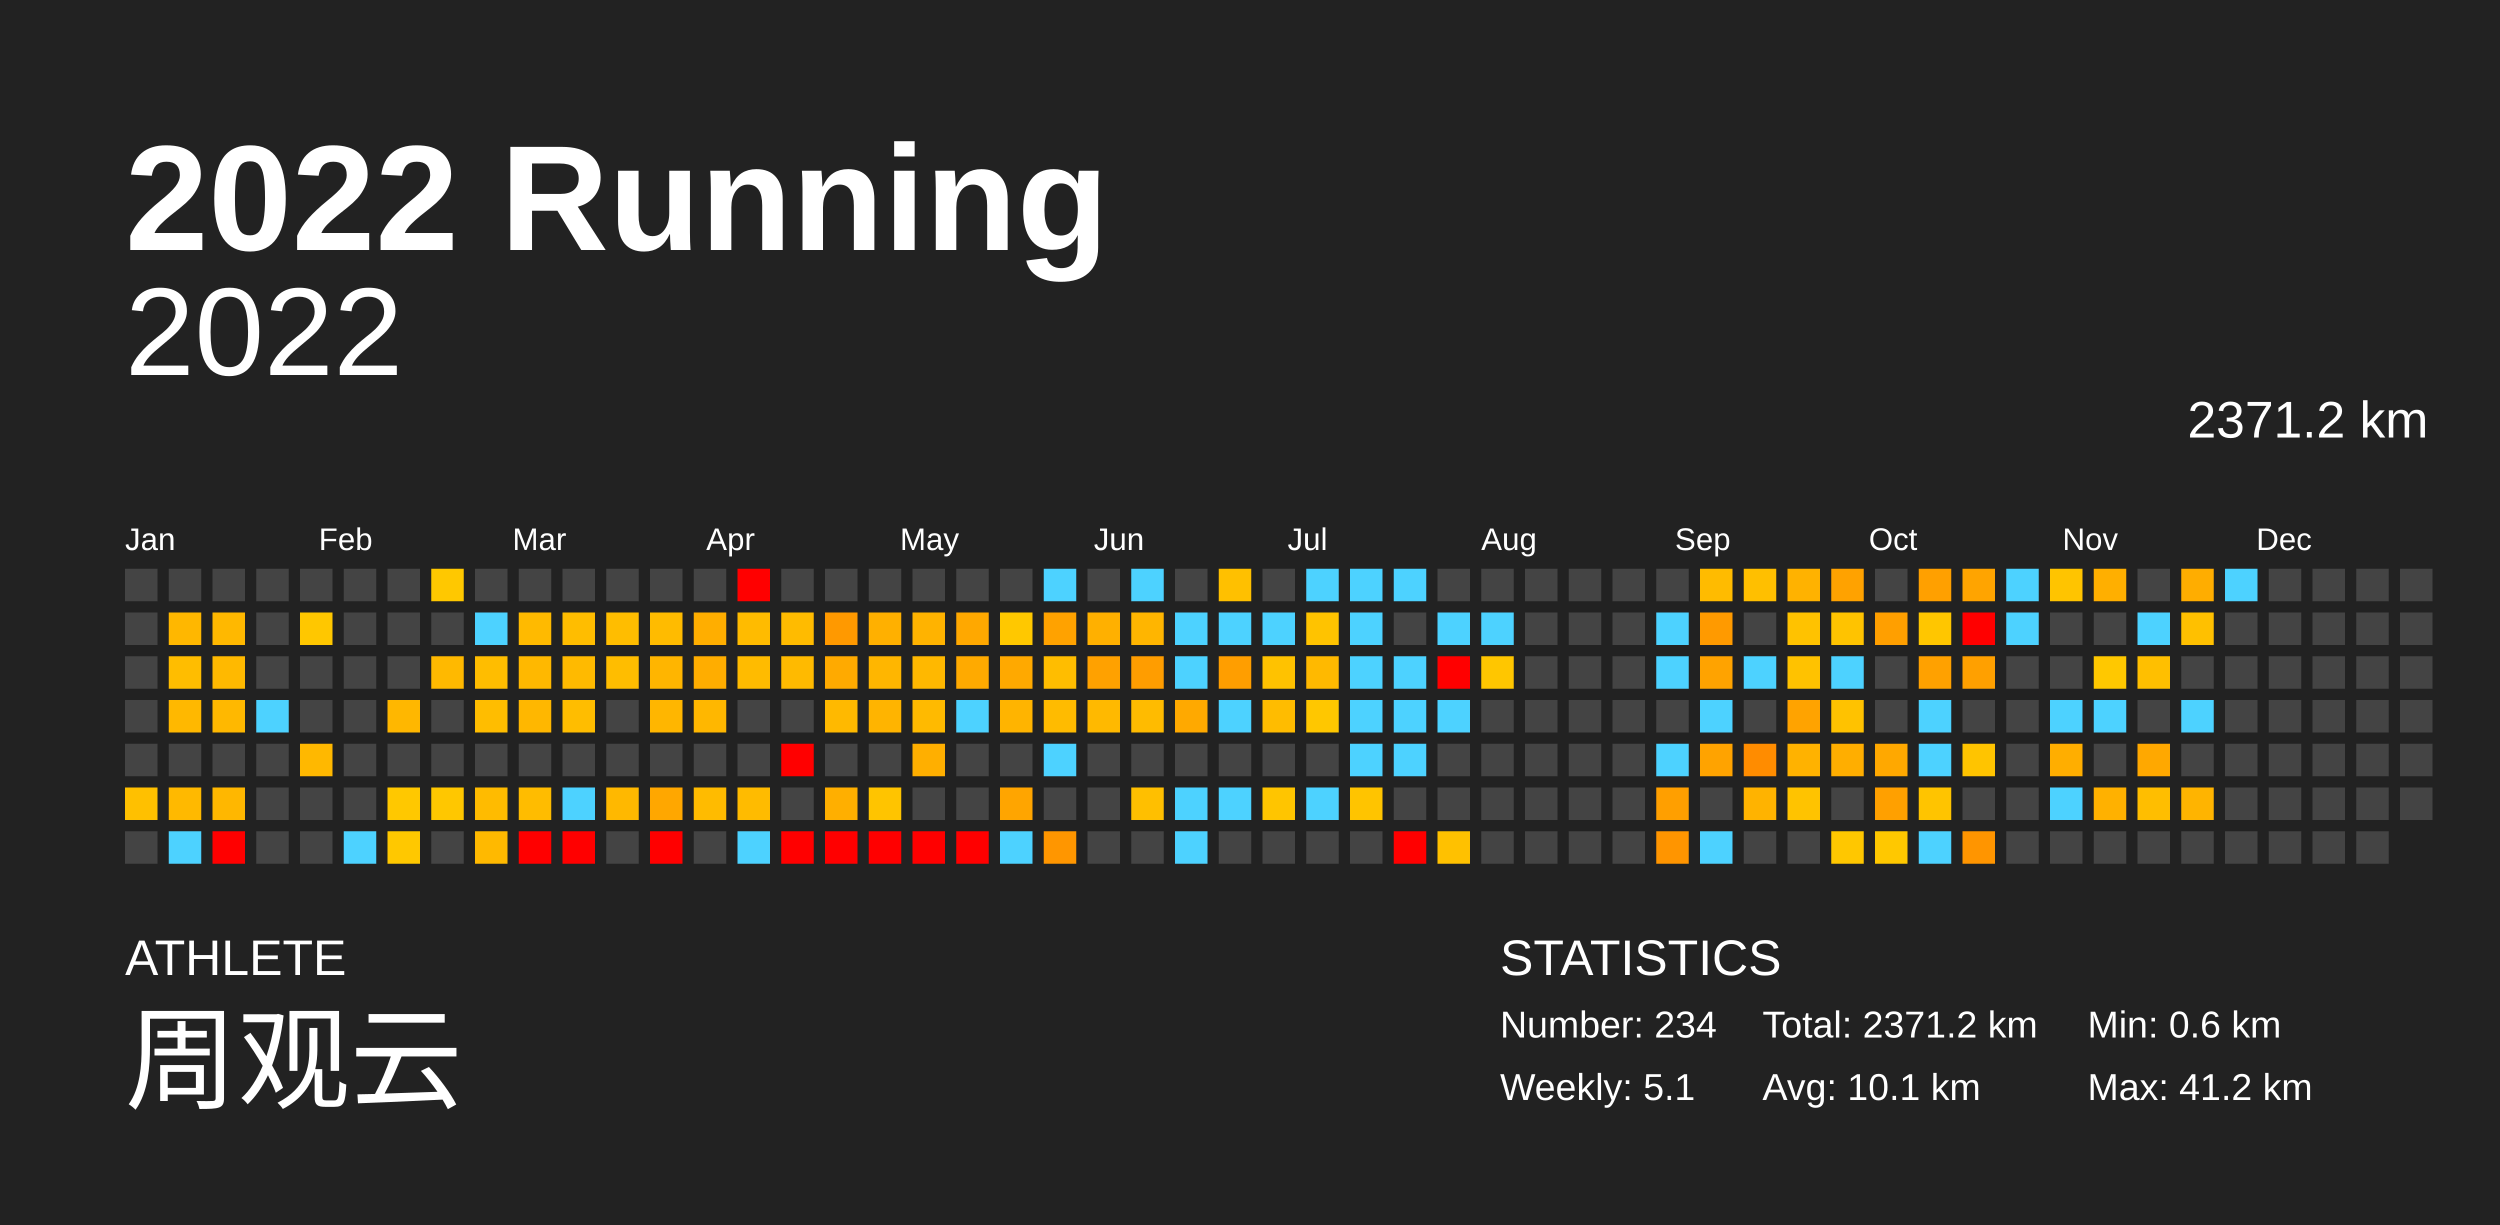
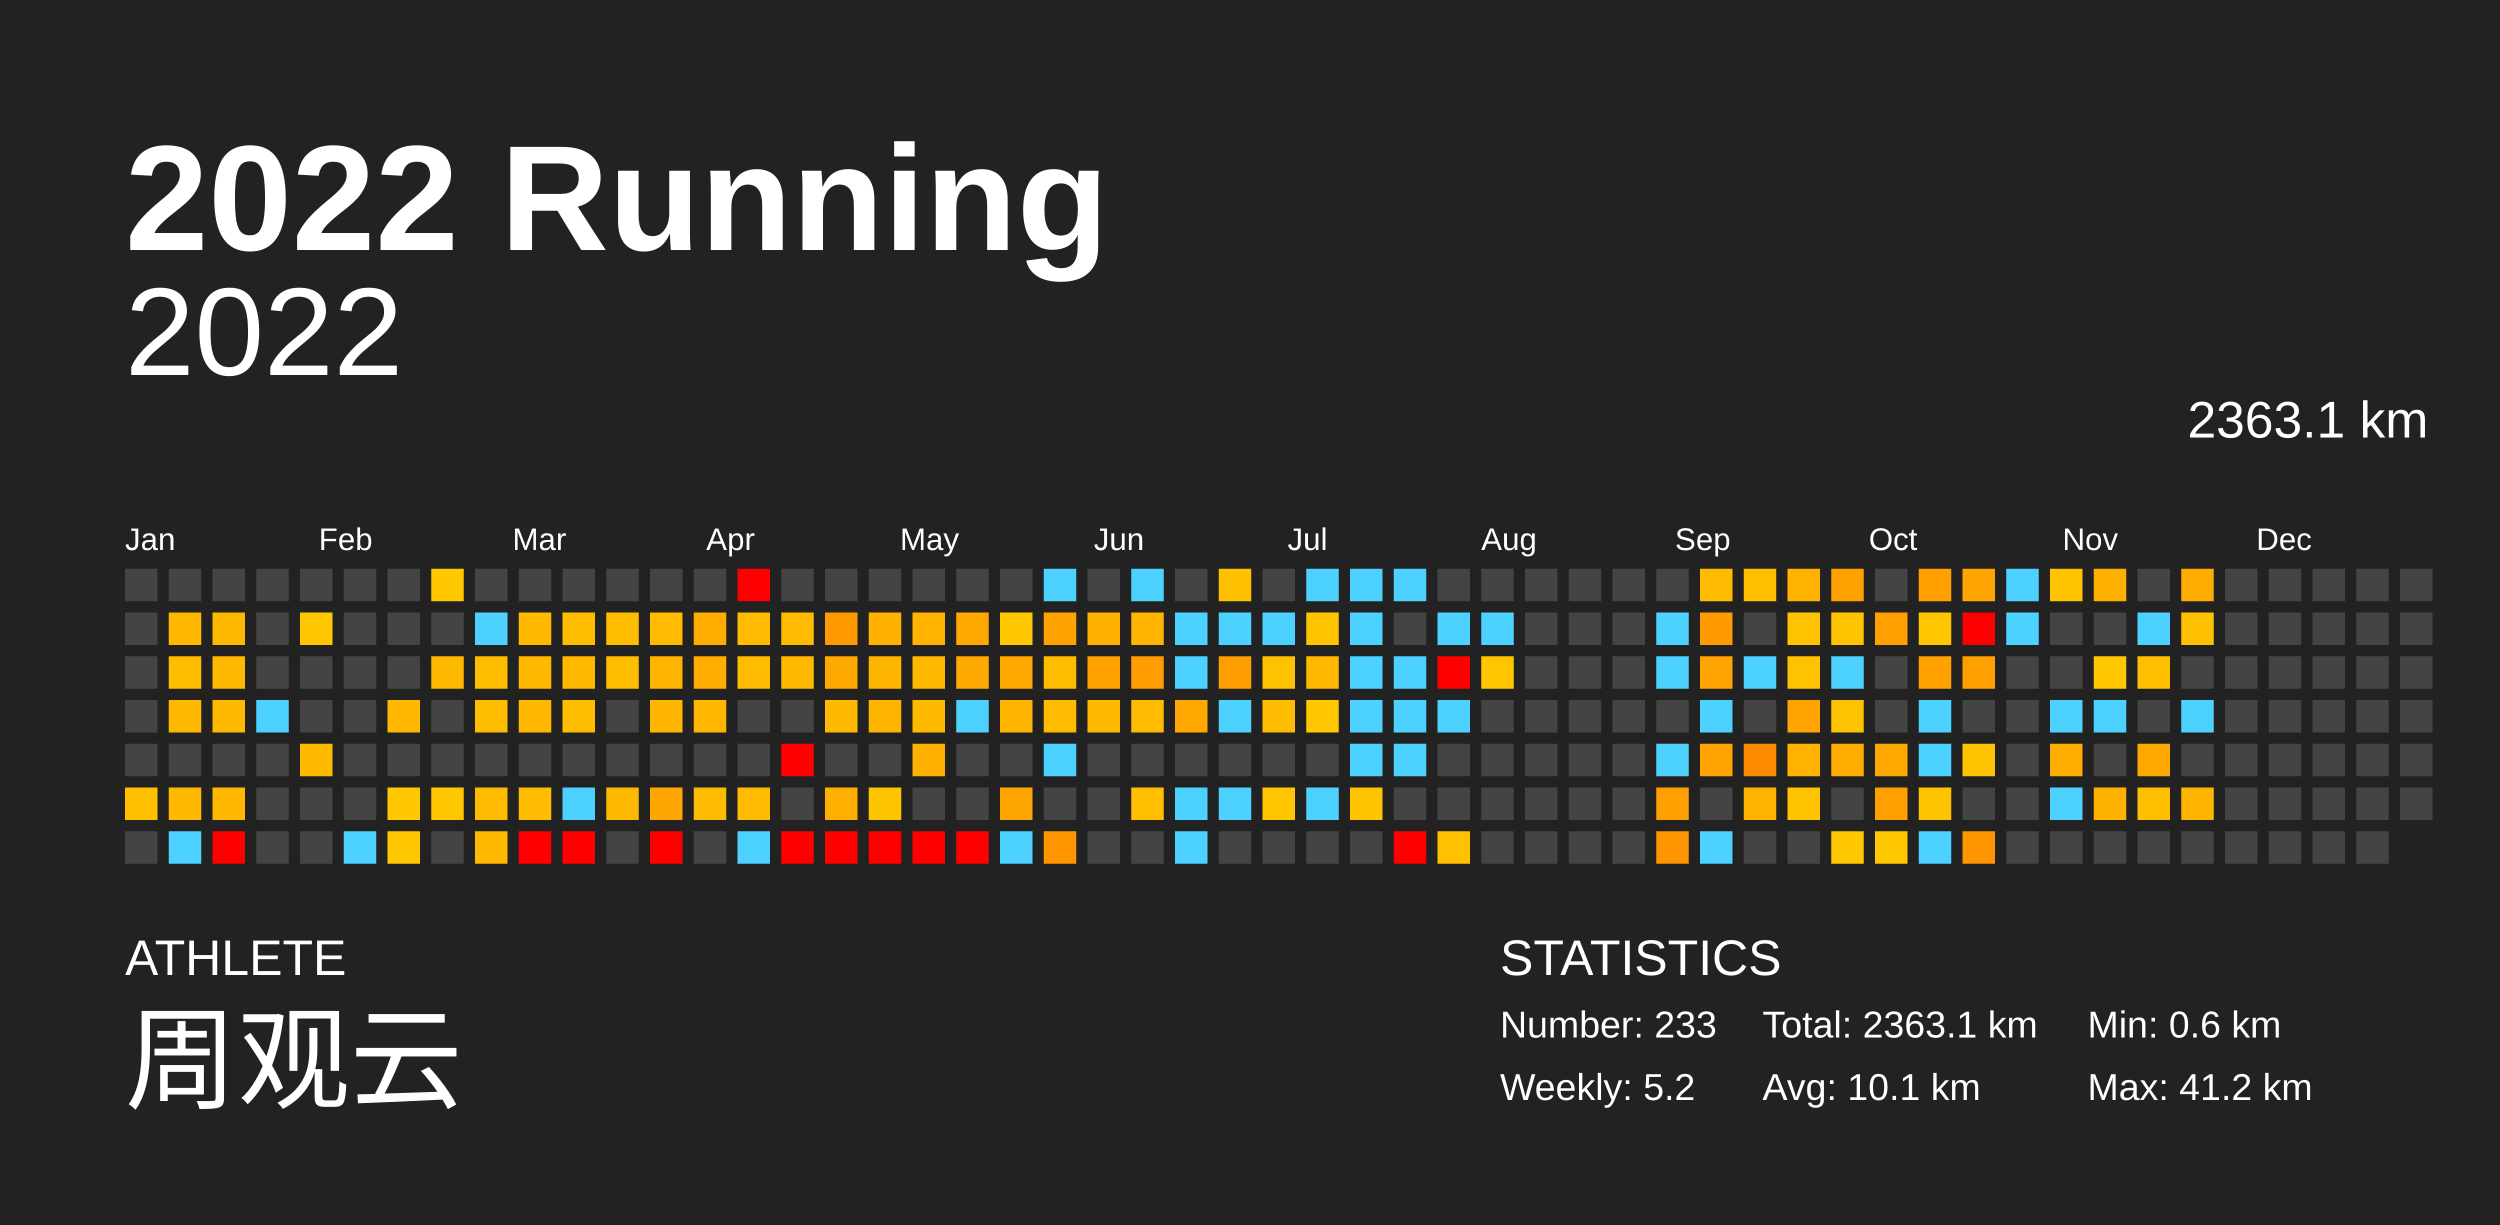
<svg xmlns="http://www.w3.org/2000/svg" baseProfile="full" height="98mm" version="1.1" viewBox="0,0,200,98" width="200mm">
  <defs />
  <rect fill="#222222" height="98" width="200" x="0" y="0" />
  <text fill="#FFFFFF" style="font-size:12px; font-family:Arial; font-weight:bold;" x="10" y="20">2022 Running</text>
  <text fill="#FFFFFF" style="font-size:4px; font-family:Arial" x="10" y="78">ATHLETE</text>
  <text fill="#FFFFFF" style="font-size:9px; font-family:Arial" x="10" y="88">周观云</text>
  <text fill="#FFFFFF" style="font-size:4px; font-family:Arial" x="120" y="78">STATISTICS</text>
-   <text fill="#FFFFFF" style="font-size:3px; font-family:Arial" x="120" y="83">Number: 234</text>
-   <text fill="#FFFFFF" style="font-size:3px; font-family:Arial" x="120" y="88">Weekly: 5.1</text>
-   <text fill="#FFFFFF" style="font-size:3px; font-family:Arial" x="141" y="83">Total: 2371.2 km</text>
+   <text fill="#FFFFFF" style="font-size:3px; font-family:Arial" x="120" y="83">Number: 233</text>
+   <text fill="#FFFFFF" style="font-size:3px; font-family:Arial" x="120" y="88">Weekly: 5.2</text>
+   <text fill="#FFFFFF" style="font-size:3px; font-family:Arial" x="141" y="83">Total: 2363.1 km</text>
  <text fill="#FFFFFF" style="font-size:3px; font-family:Arial" x="141" y="88">Avg: 10.1 km</text>
  <text fill="#FFFFFF" style="font-size:3px; font-family:Arial" x="167" y="83">Min: 0.6 km</text>
  <text fill="#FFFFFF" style="font-size:3px; font-family:Arial" x="167" y="88">Max: 41.2 km</text>
  <text alignment-baseline="hanging" fill="#FFFFFF" style="font-size:10.0px; font-family:Arial;" x="10" y="30">2022</text>
-   <text alignment-baseline="hanging" fill="#FFFFFF" style="font-size:4.125px; font-family:Arial;" x="175" y="35">2371.2 km</text>
+   <text alignment-baseline="hanging" fill="#FFFFFF" style="font-size:4.125px; font-family:Arial;" x="175" y="35">2363.1 km</text>
  <text fill="#FFFFFF" style="font-size:2.5px; font-family:Arial" x="10.0" y="44">Jan</text>
  <text fill="#FFFFFF" style="font-size:2.5px; font-family:Arial" x="25.5" y="44">Feb</text>
  <text fill="#FFFFFF" style="font-size:2.5px; font-family:Arial" x="41.0" y="44">Mar</text>
  <text fill="#FFFFFF" style="font-size:2.5px; font-family:Arial" x="56.5" y="44">Apr</text>
  <text fill="#FFFFFF" style="font-size:2.5px; font-family:Arial" x="72.0" y="44">May</text>
  <text fill="#FFFFFF" style="font-size:2.5px; font-family:Arial" x="87.5" y="44">Jun</text>
  <text fill="#FFFFFF" style="font-size:2.5px; font-family:Arial" x="103.0" y="44">Jul</text>
  <text fill="#FFFFFF" style="font-size:2.5px; font-family:Arial" x="118.5" y="44">Aug</text>
  <text fill="#FFFFFF" style="font-size:2.5px; font-family:Arial" x="134.0" y="44">Sep</text>
  <text fill="#FFFFFF" style="font-size:2.5px; font-family:Arial" x="149.5" y="44">Oct</text>
  <text fill="#FFFFFF" style="font-size:2.5px; font-family:Arial" x="165.0" y="44">Nov</text>
  <text fill="#FFFFFF" style="font-size:2.5px; font-family:Arial" x="180.5" y="44">Dec</text>
  <rect fill="#444444" height="2.6" width="2.6" x="10.0" y="45.5" />
  <rect fill="#444444" height="2.6" width="2.6" x="10.0" y="49.0" />
  <rect fill="#444444" height="2.6" width="2.6" x="10.0" y="52.5" />
  <rect fill="#444444" height="2.6" width="2.6" x="10.0" y="56.0" />
  <rect fill="#444444" height="2.6" width="2.6" x="10.0" y="59.5" />
  <rect fill="#ffc000" height="2.6" width="2.6" x="10.0" y="63.0" />
  <rect fill="#444444" height="2.6" width="2.6" x="10.0" y="66.5" />
  <rect fill="#444444" height="2.6" width="2.6" x="13.5" y="45.5" />
  <rect fill="#ffb700" height="2.6" width="2.6" x="13.5" y="49.0" />
  <rect fill="#ffbd00" height="2.6" width="2.6" x="13.5" y="52.5" />
  <rect fill="#ffb800" height="2.6" width="2.6" x="13.5" y="56.0" />
  <rect fill="#444444" height="2.6" width="2.6" x="13.5" y="59.5" />
  <rect fill="#ffb900" height="2.6" width="2.6" x="13.5" y="63.0" />
  <rect fill="#4dd2ff" height="2.6" width="2.6" x="13.5" y="66.5" />
  <rect fill="#444444" height="2.6" width="2.6" x="17.0" y="45.5" />
  <rect fill="#ffb800" height="2.6" width="2.6" x="17.0" y="49.0" />
  <rect fill="#ffb900" height="2.6" width="2.6" x="17.0" y="52.5" />
  <rect fill="#ffb800" height="2.6" width="2.6" x="17.0" y="56.0" />
  <rect fill="#444444" height="2.6" width="2.6" x="17.0" y="59.5" />
  <rect fill="#ffb700" height="2.6" width="2.6" x="17.0" y="63.0" />
  <rect fill="red" height="2.6" width="2.6" x="17.0" y="66.5" />
  <rect fill="#444444" height="2.6" width="2.6" x="20.5" y="45.5" />
  <rect fill="#444444" height="2.6" width="2.6" x="20.5" y="49.0" />
  <rect fill="#444444" height="2.6" width="2.6" x="20.5" y="52.5" />
  <rect fill="#4dd2ff" height="2.6" width="2.6" x="20.5" y="56.0" />
  <rect fill="#444444" height="2.6" width="2.6" x="20.5" y="59.5" />
  <rect fill="#444444" height="2.6" width="2.6" x="20.5" y="63.0" />
  <rect fill="#444444" height="2.6" width="2.6" x="20.5" y="66.5" />
  <rect fill="#444444" height="2.6" width="2.6" x="24.0" y="45.5" />
  <rect fill="#ffc700" height="2.6" width="2.6" x="24.0" y="49.0" />
  <rect fill="#444444" height="2.6" width="2.6" x="24.0" y="52.5" />
  <rect fill="#444444" height="2.6" width="2.6" x="24.0" y="56.0" />
  <rect fill="#ffb800" height="2.6" width="2.6" x="24.0" y="59.5" />
  <rect fill="#444444" height="2.6" width="2.6" x="24.0" y="63.0" />
  <rect fill="#444444" height="2.6" width="2.6" x="24.0" y="66.5" />
  <rect fill="#444444" height="2.6" width="2.6" x="27.5" y="45.5" />
  <rect fill="#444444" height="2.6" width="2.6" x="27.5" y="49.0" />
  <rect fill="#444444" height="2.6" width="2.6" x="27.5" y="52.5" />
  <rect fill="#444444" height="2.6" width="2.6" x="27.5" y="56.0" />
  <rect fill="#444444" height="2.6" width="2.6" x="27.5" y="59.5" />
  <rect fill="#444444" height="2.6" width="2.6" x="27.5" y="63.0" />
  <rect fill="#4dd2ff" height="2.6" width="2.6" x="27.5" y="66.5" />
  <rect fill="#444444" height="2.6" width="2.6" x="31.0" y="45.5" />
  <rect fill="#444444" height="2.6" width="2.6" x="31.0" y="49.0" />
  <rect fill="#444444" height="2.6" width="2.6" x="31.0" y="52.5" />
  <rect fill="#ffb700" height="2.6" width="2.6" x="31.0" y="56.0" />
  <rect fill="#444444" height="2.6" width="2.6" x="31.0" y="59.5" />
  <rect fill="#ffc800" height="2.6" width="2.6" x="31.0" y="63.0" />
  <rect fill="#ffc800" height="2.6" width="2.6" x="31.0" y="66.5" />
  <rect fill="#ffc800" height="2.6" width="2.6" x="34.5" y="45.5" />
  <rect fill="#444444" height="2.6" width="2.6" x="34.5" y="49.0" />
  <rect fill="#ffb900" height="2.6" width="2.6" x="34.5" y="52.5" />
  <rect fill="#444444" height="2.6" width="2.6" x="34.5" y="56.0" />
  <rect fill="#444444" height="2.6" width="2.6" x="34.5" y="59.5" />
  <rect fill="#ffc700" height="2.6" width="2.6" x="34.5" y="63.0" />
  <rect fill="#444444" height="2.6" width="2.6" x="34.5" y="66.5" />
  <rect fill="#444444" height="2.6" width="2.6" x="38.0" y="45.5" />
  <rect fill="#4dd2ff" height="2.6" width="2.6" x="38.0" y="49.0" />
  <rect fill="#ffbd00" height="2.6" width="2.6" x="38.0" y="52.5" />
  <rect fill="#ffbd00" height="2.6" width="2.6" x="38.0" y="56.0" />
  <rect fill="#444444" height="2.6" width="2.6" x="38.0" y="59.5" />
  <rect fill="#ffbb00" height="2.6" width="2.6" x="38.0" y="63.0" />
  <rect fill="#ffb900" height="2.6" width="2.6" x="38.0" y="66.5" />
  <rect fill="#444444" height="2.6" width="2.6" x="41.5" y="45.5" />
  <rect fill="#ffba00" height="2.6" width="2.6" x="41.5" y="49.0" />
  <rect fill="#ffb800" height="2.6" width="2.6" x="41.5" y="52.5" />
  <rect fill="#ffb700" height="2.6" width="2.6" x="41.5" y="56.0" />
  <rect fill="#444444" height="2.6" width="2.6" x="41.5" y="59.5" />
  <rect fill="#ffbc00" height="2.6" width="2.6" x="41.5" y="63.0" />
  <rect fill="red" height="2.6" width="2.6" x="41.5" y="66.5" />
  <rect fill="#444444" height="2.6" width="2.6" x="45.0" y="45.5" />
  <rect fill="#ffbd00" height="2.6" width="2.6" x="45.0" y="49.0" />
  <rect fill="#ffba00" height="2.6" width="2.6" x="45.0" y="52.5" />
  <rect fill="#ffbd00" height="2.6" width="2.6" x="45.0" y="56.0" />
  <rect fill="#444444" height="2.6" width="2.6" x="45.0" y="59.5" />
  <rect fill="#4dd2ff" height="2.6" width="2.6" x="45.0" y="63.0" />
  <rect fill="red" height="2.6" width="2.6" x="45.0" y="66.5" />
  <rect fill="#444444" height="2.6" width="2.6" x="48.5" y="45.5" />
  <rect fill="#ffbd00" height="2.6" width="2.6" x="48.5" y="49.0" />
  <rect fill="#ffbd00" height="2.6" width="2.6" x="48.5" y="52.5" />
  <rect fill="#444444" height="2.6" width="2.6" x="48.5" y="56.0" />
  <rect fill="#444444" height="2.6" width="2.6" x="48.5" y="59.5" />
  <rect fill="#ffb800" height="2.6" width="2.6" x="48.5" y="63.0" />
  <rect fill="#444444" height="2.6" width="2.6" x="48.5" y="66.5" />
  <rect fill="#444444" height="2.6" width="2.6" x="52.0" y="45.5" />
  <rect fill="#ffbb00" height="2.6" width="2.6" x="52.0" y="49.0" />
  <rect fill="#ffb500" height="2.6" width="2.6" x="52.0" y="52.5" />
  <rect fill="#ffb600" height="2.6" width="2.6" x="52.0" y="56.0" />
  <rect fill="#444444" height="2.6" width="2.6" x="52.0" y="59.5" />
  <rect fill="#ffa700" height="2.6" width="2.6" x="52.0" y="63.0" />
  <rect fill="red" height="2.6" width="2.6" x="52.0" y="66.5" />
  <rect fill="#444444" height="2.6" width="2.6" x="55.5" y="45.5" />
  <rect fill="#ffae00" height="2.6" width="2.6" x="55.5" y="49.0" />
  <rect fill="#ffad00" height="2.6" width="2.6" x="55.5" y="52.5" />
  <rect fill="#ffb700" height="2.6" width="2.6" x="55.5" y="56.0" />
  <rect fill="#444444" height="2.6" width="2.6" x="55.5" y="59.5" />
  <rect fill="#ffbb00" height="2.6" width="2.6" x="55.5" y="63.0" />
  <rect fill="#444444" height="2.6" width="2.6" x="55.5" y="66.5" />
  <rect fill="red" height="2.6" width="2.6" x="59.0" y="45.5" />
  <rect fill="#ffbb00" height="2.6" width="2.6" x="59.0" y="49.0" />
  <rect fill="#ffbb00" height="2.6" width="2.6" x="59.0" y="52.5" />
  <rect fill="#444444" height="2.6" width="2.6" x="59.0" y="56.0" />
  <rect fill="#444444" height="2.6" width="2.6" x="59.0" y="59.5" />
  <rect fill="#ffbb00" height="2.6" width="2.6" x="59.0" y="63.0" />
  <rect fill="#4dd2ff" height="2.6" width="2.6" x="59.0" y="66.5" />
  <rect fill="#444444" height="2.6" width="2.6" x="62.5" y="45.5" />
  <rect fill="#ffbb00" height="2.6" width="2.6" x="62.5" y="49.0" />
  <rect fill="#ffba00" height="2.6" width="2.6" x="62.5" y="52.5" />
  <rect fill="#444444" height="2.6" width="2.6" x="62.5" y="56.0" />
  <rect fill="red" height="2.6" width="2.6" x="62.5" y="59.5" />
  <rect fill="#444444" height="2.6" width="2.6" x="62.5" y="63.0" />
  <rect fill="red" height="2.6" width="2.6" x="62.5" y="66.5" />
  <rect fill="#444444" height="2.6" width="2.6" x="66.0" y="45.5" />
  <rect fill="#ff9900" height="2.6" width="2.6" x="66.0" y="49.0" />
  <rect fill="#ffaa00" height="2.6" width="2.6" x="66.0" y="52.5" />
  <rect fill="#ffb900" height="2.6" width="2.6" x="66.0" y="56.0" />
  <rect fill="#444444" height="2.6" width="2.6" x="66.0" y="59.5" />
  <rect fill="#ffaf00" height="2.6" width="2.6" x="66.0" y="63.0" />
  <rect fill="red" height="2.6" width="2.6" x="66.0" y="66.5" />
  <rect fill="#444444" height="2.6" width="2.6" x="69.5" y="45.5" />
  <rect fill="#ffb000" height="2.6" width="2.6" x="69.5" y="49.0" />
  <rect fill="#ffb600" height="2.6" width="2.6" x="69.5" y="52.5" />
  <rect fill="#ffb400" height="2.6" width="2.6" x="69.5" y="56.0" />
  <rect fill="#444444" height="2.6" width="2.6" x="69.5" y="59.5" />
  <rect fill="#ffc400" height="2.6" width="2.6" x="69.5" y="63.0" />
  <rect fill="red" height="2.6" width="2.6" x="69.5" y="66.5" />
  <rect fill="#444444" height="2.6" width="2.6" x="73.0" y="45.5" />
  <rect fill="#ffb300" height="2.6" width="2.6" x="73.0" y="49.0" />
  <rect fill="#ffb800" height="2.6" width="2.6" x="73.0" y="52.5" />
  <rect fill="#ffba00" height="2.6" width="2.6" x="73.0" y="56.0" />
  <rect fill="#ffaf00" height="2.6" width="2.6" x="73.0" y="59.5" />
  <rect fill="#444444" height="2.6" width="2.6" x="73.0" y="63.0" />
  <rect fill="red" height="2.6" width="2.6" x="73.0" y="66.5" />
  <rect fill="#444444" height="2.6" width="2.6" x="76.5" y="45.5" />
  <rect fill="#ffa800" height="2.6" width="2.6" x="76.5" y="49.0" />
  <rect fill="#ffaa00" height="2.6" width="2.6" x="76.5" y="52.5" />
  <rect fill="#4dd2ff" height="2.6" width="2.6" x="76.5" y="56.0" />
  <rect fill="#444444" height="2.6" width="2.6" x="76.5" y="59.5" />
  <rect fill="#444444" height="2.6" width="2.6" x="76.5" y="63.0" />
  <rect fill="red" height="2.6" width="2.6" x="76.5" y="66.5" />
  <rect fill="#444444" height="2.6" width="2.6" x="80.0" y="45.5" />
  <rect fill="#ffc800" height="2.6" width="2.6" x="80.0" y="49.0" />
  <rect fill="#ffa900" height="2.6" width="2.6" x="80.0" y="52.5" />
  <rect fill="#ffb400" height="2.6" width="2.6" x="80.0" y="56.0" />
  <rect fill="#444444" height="2.6" width="2.6" x="80.0" y="59.5" />
  <rect fill="#ffa500" height="2.6" width="2.6" x="80.0" y="63.0" />
  <rect fill="#4dd2ff" height="2.6" width="2.6" x="80.0" y="66.5" />
  <rect fill="#4dd2ff" height="2.6" width="2.6" x="83.5" y="45.5" />
  <rect fill="#ffa200" height="2.6" width="2.6" x="83.5" y="49.0" />
  <rect fill="#ffbd00" height="2.6" width="2.6" x="83.5" y="52.5" />
  <rect fill="#ffbb00" height="2.6" width="2.6" x="83.5" y="56.0" />
  <rect fill="#4dd2ff" height="2.6" width="2.6" x="83.5" y="59.5" />
  <rect fill="#444444" height="2.6" width="2.6" x="83.5" y="63.0" />
  <rect fill="#ff9600" height="2.6" width="2.6" x="83.5" y="66.5" />
  <rect fill="#444444" height="2.6" width="2.6" x="87.0" y="45.5" />
  <rect fill="#ffb000" height="2.6" width="2.6" x="87.0" y="49.0" />
  <rect fill="#ffa100" height="2.6" width="2.6" x="87.0" y="52.5" />
  <rect fill="#ffb900" height="2.6" width="2.6" x="87.0" y="56.0" />
  <rect fill="#444444" height="2.6" width="2.6" x="87.0" y="59.5" />
  <rect fill="#444444" height="2.6" width="2.6" x="87.0" y="63.0" />
  <rect fill="#444444" height="2.6" width="2.6" x="87.0" y="66.5" />
  <rect fill="#4dd2ff" height="2.6" width="2.6" x="90.5" y="45.5" />
  <rect fill="#ffb500" height="2.6" width="2.6" x="90.5" y="49.0" />
  <rect fill="#ff9d00" height="2.6" width="2.6" x="90.5" y="52.5" />
  <rect fill="#ffbb00" height="2.6" width="2.6" x="90.5" y="56.0" />
  <rect fill="#444444" height="2.6" width="2.6" x="90.5" y="59.5" />
  <rect fill="#ffbf00" height="2.6" width="2.6" x="90.5" y="63.0" />
  <rect fill="#444444" height="2.6" width="2.6" x="90.5" y="66.5" />
  <rect fill="#444444" height="2.6" width="2.6" x="94.0" y="45.5" />
  <rect fill="#4dd2ff" height="2.6" width="2.6" x="94.0" y="49.0" />
  <rect fill="#4dd2ff" height="2.6" width="2.6" x="94.0" y="52.5" />
  <rect fill="#ffa900" height="2.6" width="2.6" x="94.0" y="56.0" />
  <rect fill="#444444" height="2.6" width="2.6" x="94.0" y="59.5" />
  <rect fill="#4dd2ff" height="2.6" width="2.6" x="94.0" y="63.0" />
  <rect fill="#4dd2ff" height="2.6" width="2.6" x="94.0" y="66.5" />
  <rect fill="#ffc000" height="2.6" width="2.6" x="97.5" y="45.5" />
  <rect fill="#4dd2ff" height="2.6" width="2.6" x="97.5" y="49.0" />
  <rect fill="#ff9e00" height="2.6" width="2.6" x="97.5" y="52.5" />
  <rect fill="#4dd2ff" height="2.6" width="2.6" x="97.5" y="56.0" />
  <rect fill="#444444" height="2.6" width="2.6" x="97.5" y="59.5" />
  <rect fill="#4dd2ff" height="2.6" width="2.6" x="97.5" y="63.0" />
  <rect fill="#444444" height="2.6" width="2.6" x="97.5" y="66.5" />
  <rect fill="#444444" height="2.6" width="2.6" x="101.0" y="45.5" />
  <rect fill="#4dd2ff" height="2.6" width="2.6" x="101.0" y="49.0" />
  <rect fill="#ffc200" height="2.6" width="2.6" x="101.0" y="52.5" />
  <rect fill="#ffbc00" height="2.6" width="2.6" x="101.0" y="56.0" />
  <rect fill="#444444" height="2.6" width="2.6" x="101.0" y="59.5" />
  <rect fill="#ffc500" height="2.6" width="2.6" x="101.0" y="63.0" />
  <rect fill="#444444" height="2.6" width="2.6" x="101.0" y="66.5" />
  <rect fill="#4dd2ff" height="2.6" width="2.6" x="104.5" y="45.5" />
  <rect fill="#ffc300" height="2.6" width="2.6" x="104.5" y="49.0" />
  <rect fill="#ffb900" height="2.6" width="2.6" x="104.5" y="52.5" />
  <rect fill="#ffc700" height="2.6" width="2.6" x="104.5" y="56.0" />
  <rect fill="#444444" height="2.6" width="2.6" x="104.5" y="59.5" />
  <rect fill="#4dd2ff" height="2.6" width="2.6" x="104.5" y="63.0" />
  <rect fill="#444444" height="2.6" width="2.6" x="104.5" y="66.5" />
  <rect fill="#4dd2ff" height="2.6" width="2.6" x="108.0" y="45.5" />
  <rect fill="#4dd2ff" height="2.6" width="2.6" x="108.0" y="49.0" />
  <rect fill="#4dd2ff" height="2.6" width="2.6" x="108.0" y="52.5" />
  <rect fill="#4dd2ff" height="2.6" width="2.6" x="108.0" y="56.0" />
  <rect fill="#4dd2ff" height="2.6" width="2.6" x="108.0" y="59.5" />
  <rect fill="#ffc400" height="2.6" width="2.6" x="108.0" y="63.0" />
  <rect fill="#444444" height="2.6" width="2.6" x="108.0" y="66.5" />
  <rect fill="#4dd2ff" height="2.6" width="2.6" x="111.5" y="45.5" />
  <rect fill="#444444" height="2.6" width="2.6" x="111.5" y="49.0" />
  <rect fill="#4dd2ff" height="2.6" width="2.6" x="111.5" y="52.5" />
  <rect fill="#4dd2ff" height="2.6" width="2.6" x="111.5" y="56.0" />
  <rect fill="#4dd2ff" height="2.6" width="2.6" x="111.5" y="59.5" />
  <rect fill="#444444" height="2.6" width="2.6" x="111.5" y="63.0" />
  <rect fill="red" height="2.6" width="2.6" x="111.5" y="66.5" />
  <rect fill="#444444" height="2.6" width="2.6" x="115.0" y="45.5" />
  <rect fill="#4dd2ff" height="2.6" width="2.6" x="115.0" y="49.0" />
  <rect fill="red" height="2.6" width="2.6" x="115.0" y="52.5" />
  <rect fill="#4dd2ff" height="2.6" width="2.6" x="115.0" y="56.0" />
  <rect fill="#444444" height="2.6" width="2.6" x="115.0" y="59.5" />
  <rect fill="#444444" height="2.6" width="2.6" x="115.0" y="63.0" />
  <rect fill="#ffc100" height="2.6" width="2.6" x="115.0" y="66.5" />
  <rect fill="#444444" height="2.6" width="2.6" x="118.5" y="45.5" />
  <rect fill="#4dd2ff" height="2.6" width="2.6" x="118.5" y="49.0" />
  <rect fill="#ffc600" height="2.6" width="2.6" x="118.5" y="52.5" />
  <rect fill="#444444" height="2.6" width="2.6" x="118.5" y="56.0" />
  <rect fill="#444444" height="2.6" width="2.6" x="118.5" y="59.5" />
  <rect fill="#444444" height="2.6" width="2.6" x="118.5" y="63.0" />
  <rect fill="#444444" height="2.6" width="2.6" x="118.5" y="66.5" />
  <rect fill="#444444" height="2.6" width="2.6" x="122.0" y="45.5" />
  <rect fill="#444444" height="2.6" width="2.6" x="122.0" y="49.0" />
  <rect fill="#444444" height="2.6" width="2.6" x="122.0" y="52.5" />
  <rect fill="#444444" height="2.6" width="2.6" x="122.0" y="56.0" />
  <rect fill="#444444" height="2.6" width="2.6" x="122.0" y="59.5" />
  <rect fill="#444444" height="2.6" width="2.6" x="122.0" y="63.0" />
  <rect fill="#444444" height="2.6" width="2.6" x="122.0" y="66.5" />
  <rect fill="#444444" height="2.6" width="2.6" x="125.5" y="45.5" />
  <rect fill="#444444" height="2.6" width="2.6" x="125.5" y="49.0" />
  <rect fill="#444444" height="2.6" width="2.6" x="125.5" y="52.5" />
  <rect fill="#444444" height="2.6" width="2.6" x="125.5" y="56.0" />
  <rect fill="#444444" height="2.6" width="2.6" x="125.5" y="59.5" />
  <rect fill="#444444" height="2.6" width="2.6" x="125.5" y="63.0" />
  <rect fill="#444444" height="2.6" width="2.6" x="125.5" y="66.5" />
  <rect fill="#444444" height="2.6" width="2.6" x="129.0" y="45.5" />
  <rect fill="#444444" height="2.6" width="2.6" x="129.0" y="49.0" />
  <rect fill="#444444" height="2.6" width="2.6" x="129.0" y="52.5" />
  <rect fill="#444444" height="2.6" width="2.6" x="129.0" y="56.0" />
  <rect fill="#444444" height="2.6" width="2.6" x="129.0" y="59.5" />
  <rect fill="#444444" height="2.6" width="2.6" x="129.0" y="63.0" />
  <rect fill="#444444" height="2.6" width="2.6" x="129.0" y="66.5" />
  <rect fill="#444444" height="2.6" width="2.6" x="132.5" y="45.5" />
  <rect fill="#4dd2ff" height="2.6" width="2.6" x="132.5" y="49.0" />
  <rect fill="#4dd2ff" height="2.6" width="2.6" x="132.5" y="52.5" />
  <rect fill="#444444" height="2.6" width="2.6" x="132.5" y="56.0" />
  <rect fill="#4dd2ff" height="2.6" width="2.6" x="132.5" y="59.5" />
  <rect fill="#ff9f00" height="2.6" width="2.6" x="132.5" y="63.0" />
  <rect fill="#ff9500" height="2.6" width="2.6" x="132.5" y="66.5" />
  <rect fill="#ffbb00" height="2.6" width="2.6" x="136.0" y="45.5" />
  <rect fill="#ff9a00" height="2.6" width="2.6" x="136.0" y="49.0" />
  <rect fill="#ffa300" height="2.6" width="2.6" x="136.0" y="52.5" />
  <rect fill="#4dd2ff" height="2.6" width="2.6" x="136.0" y="56.0" />
  <rect fill="#ffa300" height="2.6" width="2.6" x="136.0" y="59.5" />
  <rect fill="#444444" height="2.6" width="2.6" x="136.0" y="63.0" />
  <rect fill="#4dd2ff" height="2.6" width="2.6" x="136.0" y="66.5" />
  <rect fill="#ffbf00" height="2.6" width="2.6" x="139.5" y="45.5" />
  <rect fill="#444444" height="2.6" width="2.6" x="139.5" y="49.0" />
  <rect fill="#4dd2ff" height="2.6" width="2.6" x="139.5" y="52.5" />
  <rect fill="#444444" height="2.6" width="2.6" x="139.5" y="56.0" />
  <rect fill="#ff8c00" height="2.6" width="2.6" x="139.5" y="59.5" />
  <rect fill="#ffb300" height="2.6" width="2.6" x="139.5" y="63.0" />
  <rect fill="#444444" height="2.6" width="2.6" x="139.5" y="66.5" />
  <rect fill="#ffb200" height="2.6" width="2.6" x="143.0" y="45.5" />
  <rect fill="#ffc200" height="2.6" width="2.6" x="143.0" y="49.0" />
  <rect fill="#ffc200" height="2.6" width="2.6" x="143.0" y="52.5" />
  <rect fill="#ffa300" height="2.6" width="2.6" x="143.0" y="56.0" />
  <rect fill="#ffb200" height="2.6" width="2.6" x="143.0" y="59.5" />
  <rect fill="#ffc300" height="2.6" width="2.6" x="143.0" y="63.0" />
  <rect fill="#444444" height="2.6" width="2.6" x="143.0" y="66.5" />
  <rect fill="#ffa200" height="2.6" width="2.6" x="146.5" y="45.5" />
  <rect fill="#ffc300" height="2.6" width="2.6" x="146.5" y="49.0" />
  <rect fill="#4dd2ff" height="2.6" width="2.6" x="146.5" y="52.5" />
  <rect fill="#ffc200" height="2.6" width="2.6" x="146.5" y="56.0" />
  <rect fill="#ffae00" height="2.6" width="2.6" x="146.5" y="59.5" />
  <rect fill="#444444" height="2.6" width="2.6" x="146.5" y="63.0" />
  <rect fill="#ffc700" height="2.6" width="2.6" x="146.5" y="66.5" />
  <rect fill="#444444" height="2.6" width="2.6" x="150.0" y="45.5" />
  <rect fill="#ff9f00" height="2.6" width="2.6" x="150.0" y="49.0" />
  <rect fill="#444444" height="2.6" width="2.6" x="150.0" y="52.5" />
  <rect fill="#444444" height="2.6" width="2.6" x="150.0" y="56.0" />
  <rect fill="#ffa800" height="2.6" width="2.6" x="150.0" y="59.5" />
  <rect fill="#ffa000" height="2.6" width="2.6" x="150.0" y="63.0" />
  <rect fill="#ffc800" height="2.6" width="2.6" x="150.0" y="66.5" />
  <rect fill="#ffa000" height="2.6" width="2.6" x="153.5" y="45.5" />
  <rect fill="#ffc600" height="2.6" width="2.6" x="153.5" y="49.0" />
  <rect fill="#ffa100" height="2.6" width="2.6" x="153.5" y="52.5" />
  <rect fill="#4dd2ff" height="2.6" width="2.6" x="153.5" y="56.0" />
  <rect fill="#4dd2ff" height="2.6" width="2.6" x="153.5" y="59.5" />
  <rect fill="#ffc400" height="2.6" width="2.6" x="153.5" y="63.0" />
  <rect fill="#4dd2ff" height="2.6" width="2.6" x="153.5" y="66.5" />
  <rect fill="#ffa400" height="2.6" width="2.6" x="157.0" y="45.5" />
  <rect fill="red" height="2.6" width="2.6" x="157.0" y="49.0" />
  <rect fill="#ffa000" height="2.6" width="2.6" x="157.0" y="52.5" />
  <rect fill="#444444" height="2.6" width="2.6" x="157.0" y="56.0" />
  <rect fill="#ffc400" height="2.6" width="2.6" x="157.0" y="59.5" />
  <rect fill="#444444" height="2.6" width="2.6" x="157.0" y="63.0" />
  <rect fill="#ff9500" height="2.6" width="2.6" x="157.0" y="66.5" />
  <rect fill="#4dd2ff" height="2.6" width="2.6" x="160.5" y="45.5" />
  <rect fill="#4dd2ff" height="2.6" width="2.6" x="160.5" y="49.0" />
  <rect fill="#444444" height="2.6" width="2.6" x="160.5" y="52.5" />
  <rect fill="#444444" height="2.6" width="2.6" x="160.5" y="56.0" />
  <rect fill="#444444" height="2.6" width="2.6" x="160.5" y="59.5" />
  <rect fill="#444444" height="2.6" width="2.6" x="160.5" y="63.0" />
  <rect fill="#444444" height="2.6" width="2.6" x="160.5" y="66.5" />
  <rect fill="#ffc400" height="2.6" width="2.6" x="164.0" y="45.5" />
  <rect fill="#444444" height="2.6" width="2.6" x="164.0" y="49.0" />
  <rect fill="#444444" height="2.6" width="2.6" x="164.0" y="52.5" />
  <rect fill="#4dd2ff" height="2.6" width="2.6" x="164.0" y="56.0" />
  <rect fill="#ffae00" height="2.6" width="2.6" x="164.0" y="59.5" />
  <rect fill="#4dd2ff" height="2.6" width="2.6" x="164.0" y="63.0" />
  <rect fill="#444444" height="2.6" width="2.6" x="164.0" y="66.5" />
  <rect fill="#ffaf00" height="2.6" width="2.6" x="167.5" y="45.5" />
  <rect fill="#444444" height="2.6" width="2.6" x="167.5" y="49.0" />
  <rect fill="#ffc800" height="2.6" width="2.6" x="167.5" y="52.5" />
  <rect fill="#4dd2ff" height="2.6" width="2.6" x="167.5" y="56.0" />
  <rect fill="#444444" height="2.6" width="2.6" x="167.5" y="59.5" />
  <rect fill="#ffb100" height="2.6" width="2.6" x="167.5" y="63.0" />
  <rect fill="#444444" height="2.6" width="2.6" x="167.5" y="66.5" />
  <rect fill="#444444" height="2.6" width="2.6" x="171.0" y="45.5" />
  <rect fill="#4dd2ff" height="2.6" width="2.6" x="171.0" y="49.0" />
  <rect fill="#ffbf00" height="2.6" width="2.6" x="171.0" y="52.5" />
  <rect fill="#444444" height="2.6" width="2.6" x="171.0" y="56.0" />
  <rect fill="#ffa800" height="2.6" width="2.6" x="171.0" y="59.5" />
  <rect fill="#ffbe00" height="2.6" width="2.6" x="171.0" y="63.0" />
  <rect fill="#444444" height="2.6" width="2.6" x="171.0" y="66.5" />
  <rect fill="#ffad00" height="2.6" width="2.6" x="174.5" y="45.5" />
  <rect fill="#ffc000" height="2.6" width="2.6" x="174.5" y="49.0" />
  <rect fill="#444444" height="2.6" width="2.6" x="174.5" y="52.5" />
  <rect fill="#4dd2ff" height="2.6" width="2.6" x="174.5" y="56.0" />
  <rect fill="#444444" height="2.6" width="2.6" x="174.5" y="59.5" />
  <rect fill="#ffb400" height="2.6" width="2.6" x="174.5" y="63.0" />
  <rect fill="#444444" height="2.6" width="2.6" x="174.5" y="66.5" />
-   <rect fill="#4dd2ff" height="2.6" width="2.6" x="178.0" y="45.5" />
+   <rect fill="#444444" height="2.6" width="2.6" x="178.0" y="45.5" />
  <rect fill="#444444" height="2.6" width="2.6" x="178.0" y="49.0" />
  <rect fill="#444444" height="2.6" width="2.6" x="178.0" y="52.5" />
  <rect fill="#444444" height="2.6" width="2.6" x="178.0" y="56.0" />
  <rect fill="#444444" height="2.6" width="2.6" x="178.0" y="59.5" />
  <rect fill="#444444" height="2.6" width="2.6" x="178.0" y="63.0" />
  <rect fill="#444444" height="2.6" width="2.6" x="178.0" y="66.5" />
  <rect fill="#444444" height="2.6" width="2.6" x="181.5" y="45.5" />
  <rect fill="#444444" height="2.6" width="2.6" x="181.5" y="49.0" />
  <rect fill="#444444" height="2.6" width="2.6" x="181.5" y="52.5" />
  <rect fill="#444444" height="2.6" width="2.6" x="181.5" y="56.0" />
  <rect fill="#444444" height="2.6" width="2.6" x="181.5" y="59.5" />
  <rect fill="#444444" height="2.6" width="2.6" x="181.5" y="63.0" />
  <rect fill="#444444" height="2.6" width="2.6" x="181.5" y="66.5" />
  <rect fill="#444444" height="2.6" width="2.6" x="185.0" y="45.5" />
  <rect fill="#444444" height="2.6" width="2.6" x="185.0" y="49.0" />
  <rect fill="#444444" height="2.6" width="2.6" x="185.0" y="52.5" />
  <rect fill="#444444" height="2.6" width="2.6" x="185.0" y="56.0" />
  <rect fill="#444444" height="2.6" width="2.6" x="185.0" y="59.5" />
  <rect fill="#444444" height="2.6" width="2.6" x="185.0" y="63.0" />
  <rect fill="#444444" height="2.6" width="2.6" x="185.0" y="66.5" />
  <rect fill="#444444" height="2.6" width="2.6" x="188.5" y="45.5" />
  <rect fill="#444444" height="2.6" width="2.6" x="188.5" y="49.0" />
  <rect fill="#444444" height="2.6" width="2.6" x="188.5" y="52.5" />
  <rect fill="#444444" height="2.6" width="2.6" x="188.5" y="56.0" />
  <rect fill="#444444" height="2.6" width="2.6" x="188.5" y="59.5" />
  <rect fill="#444444" height="2.6" width="2.6" x="188.5" y="63.0" />
  <rect fill="#444444" height="2.6" width="2.6" x="188.5" y="66.5" />
  <rect fill="#444444" height="2.6" width="2.6" x="192.0" y="45.5" />
  <rect fill="#444444" height="2.6" width="2.6" x="192.0" y="49.0" />
  <rect fill="#444444" height="2.6" width="2.6" x="192.0" y="52.5" />
  <rect fill="#444444" height="2.6" width="2.6" x="192.0" y="56.0" />
  <rect fill="#444444" height="2.6" width="2.6" x="192.0" y="59.5" />
  <rect fill="#444444" height="2.6" width="2.6" x="192.0" y="63.0" />
</svg>
